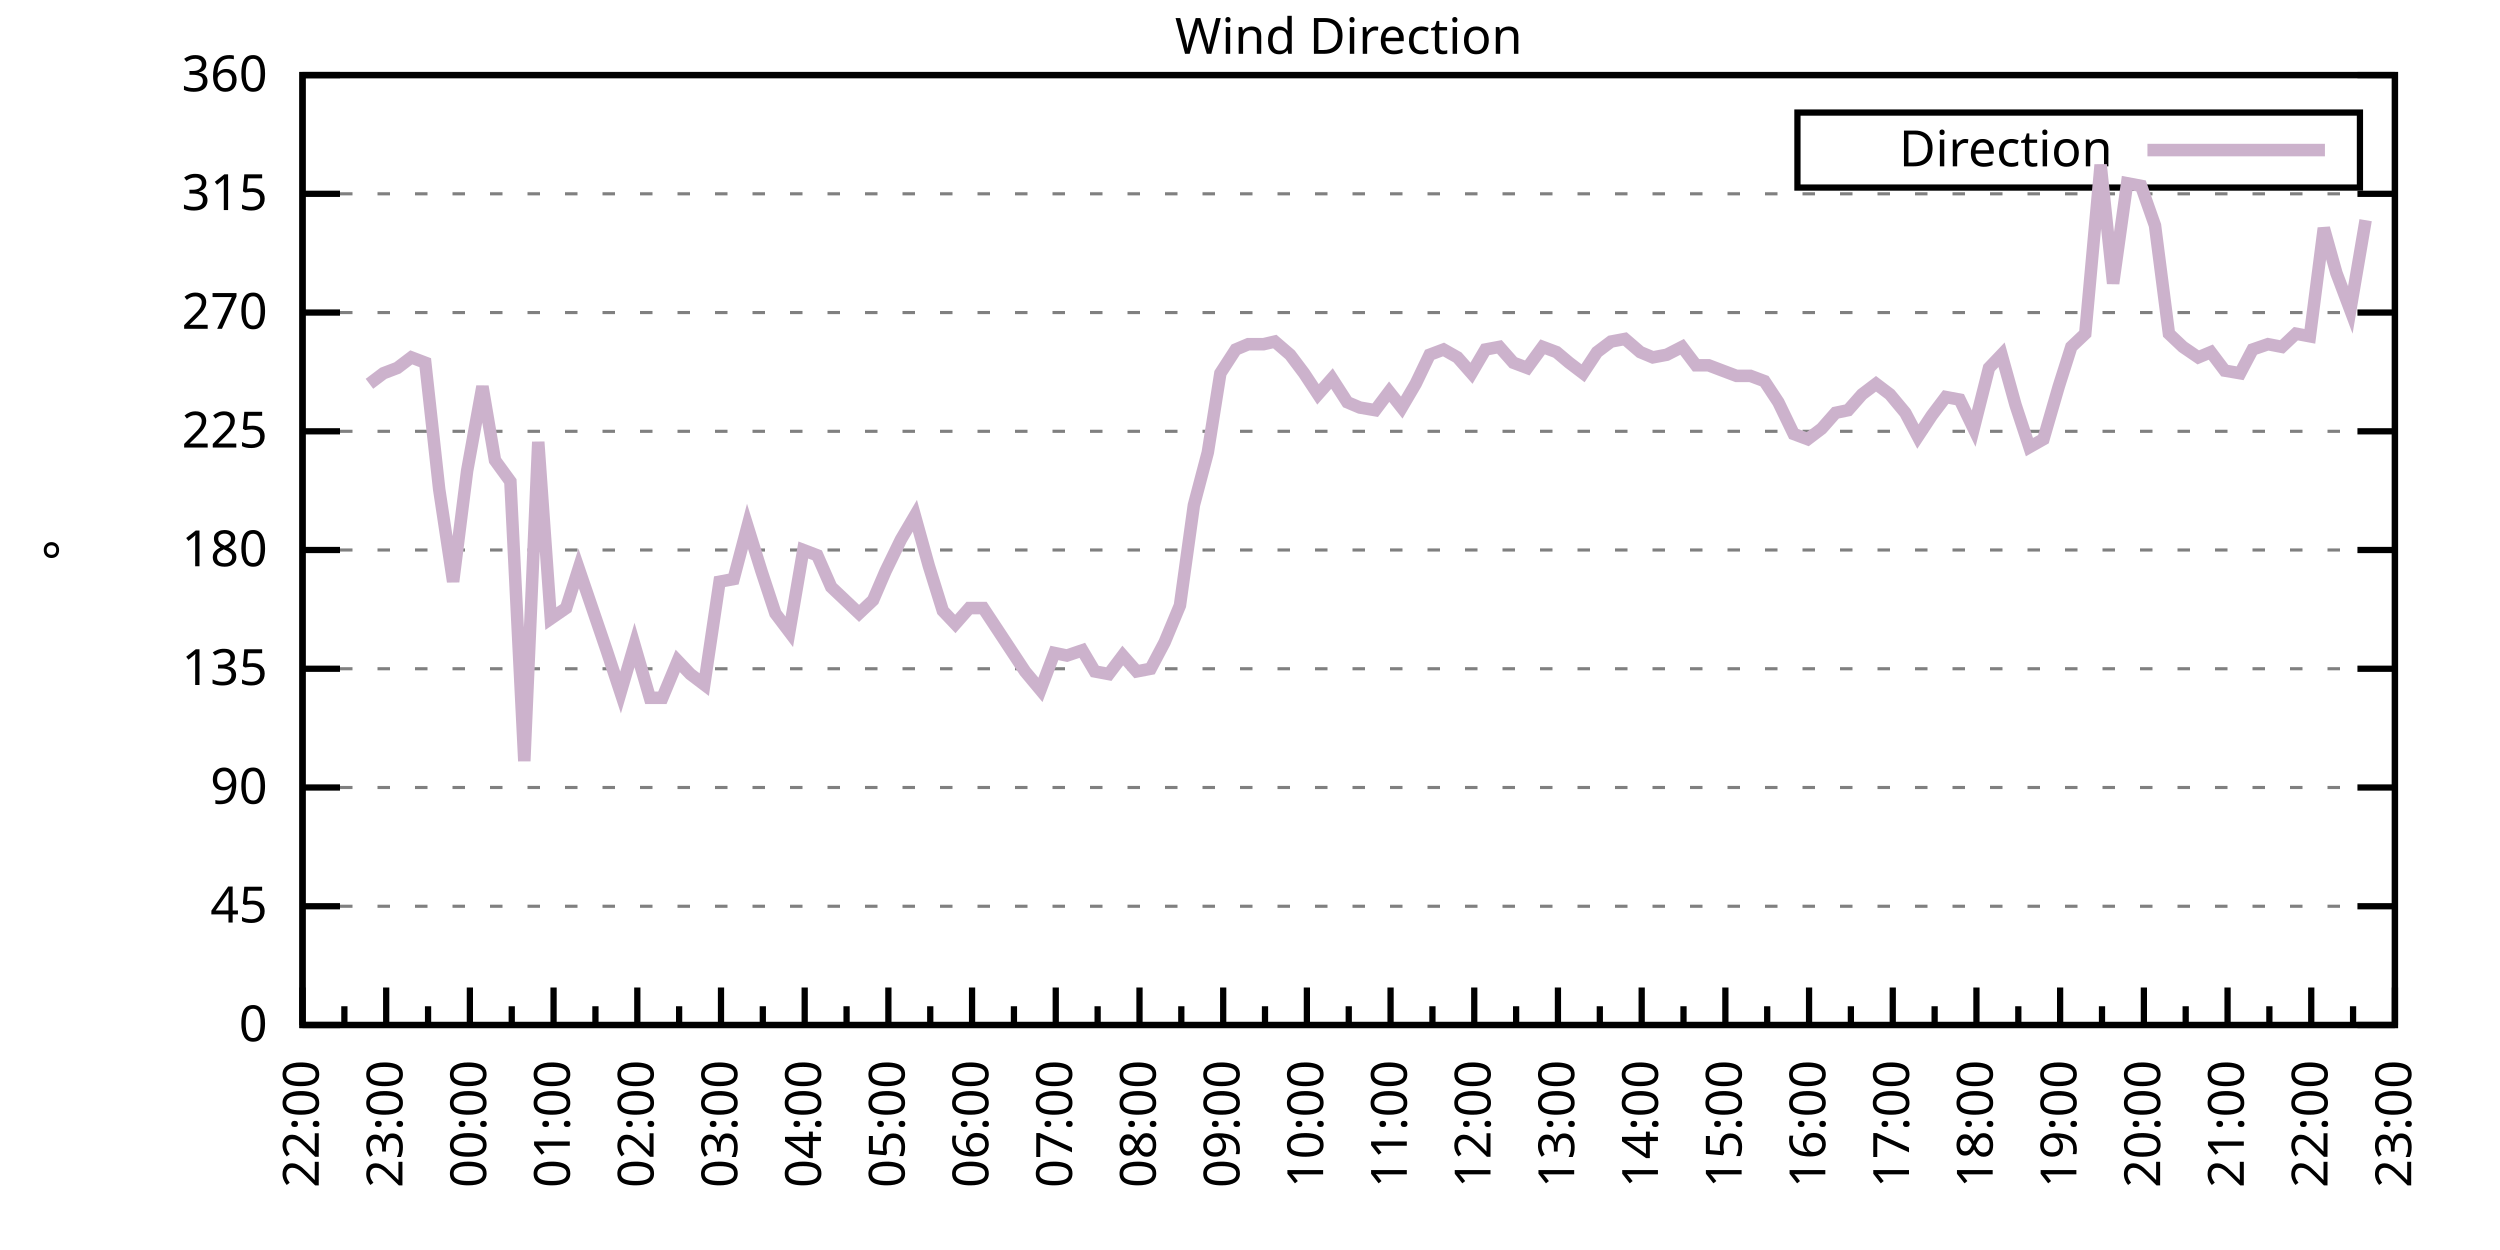
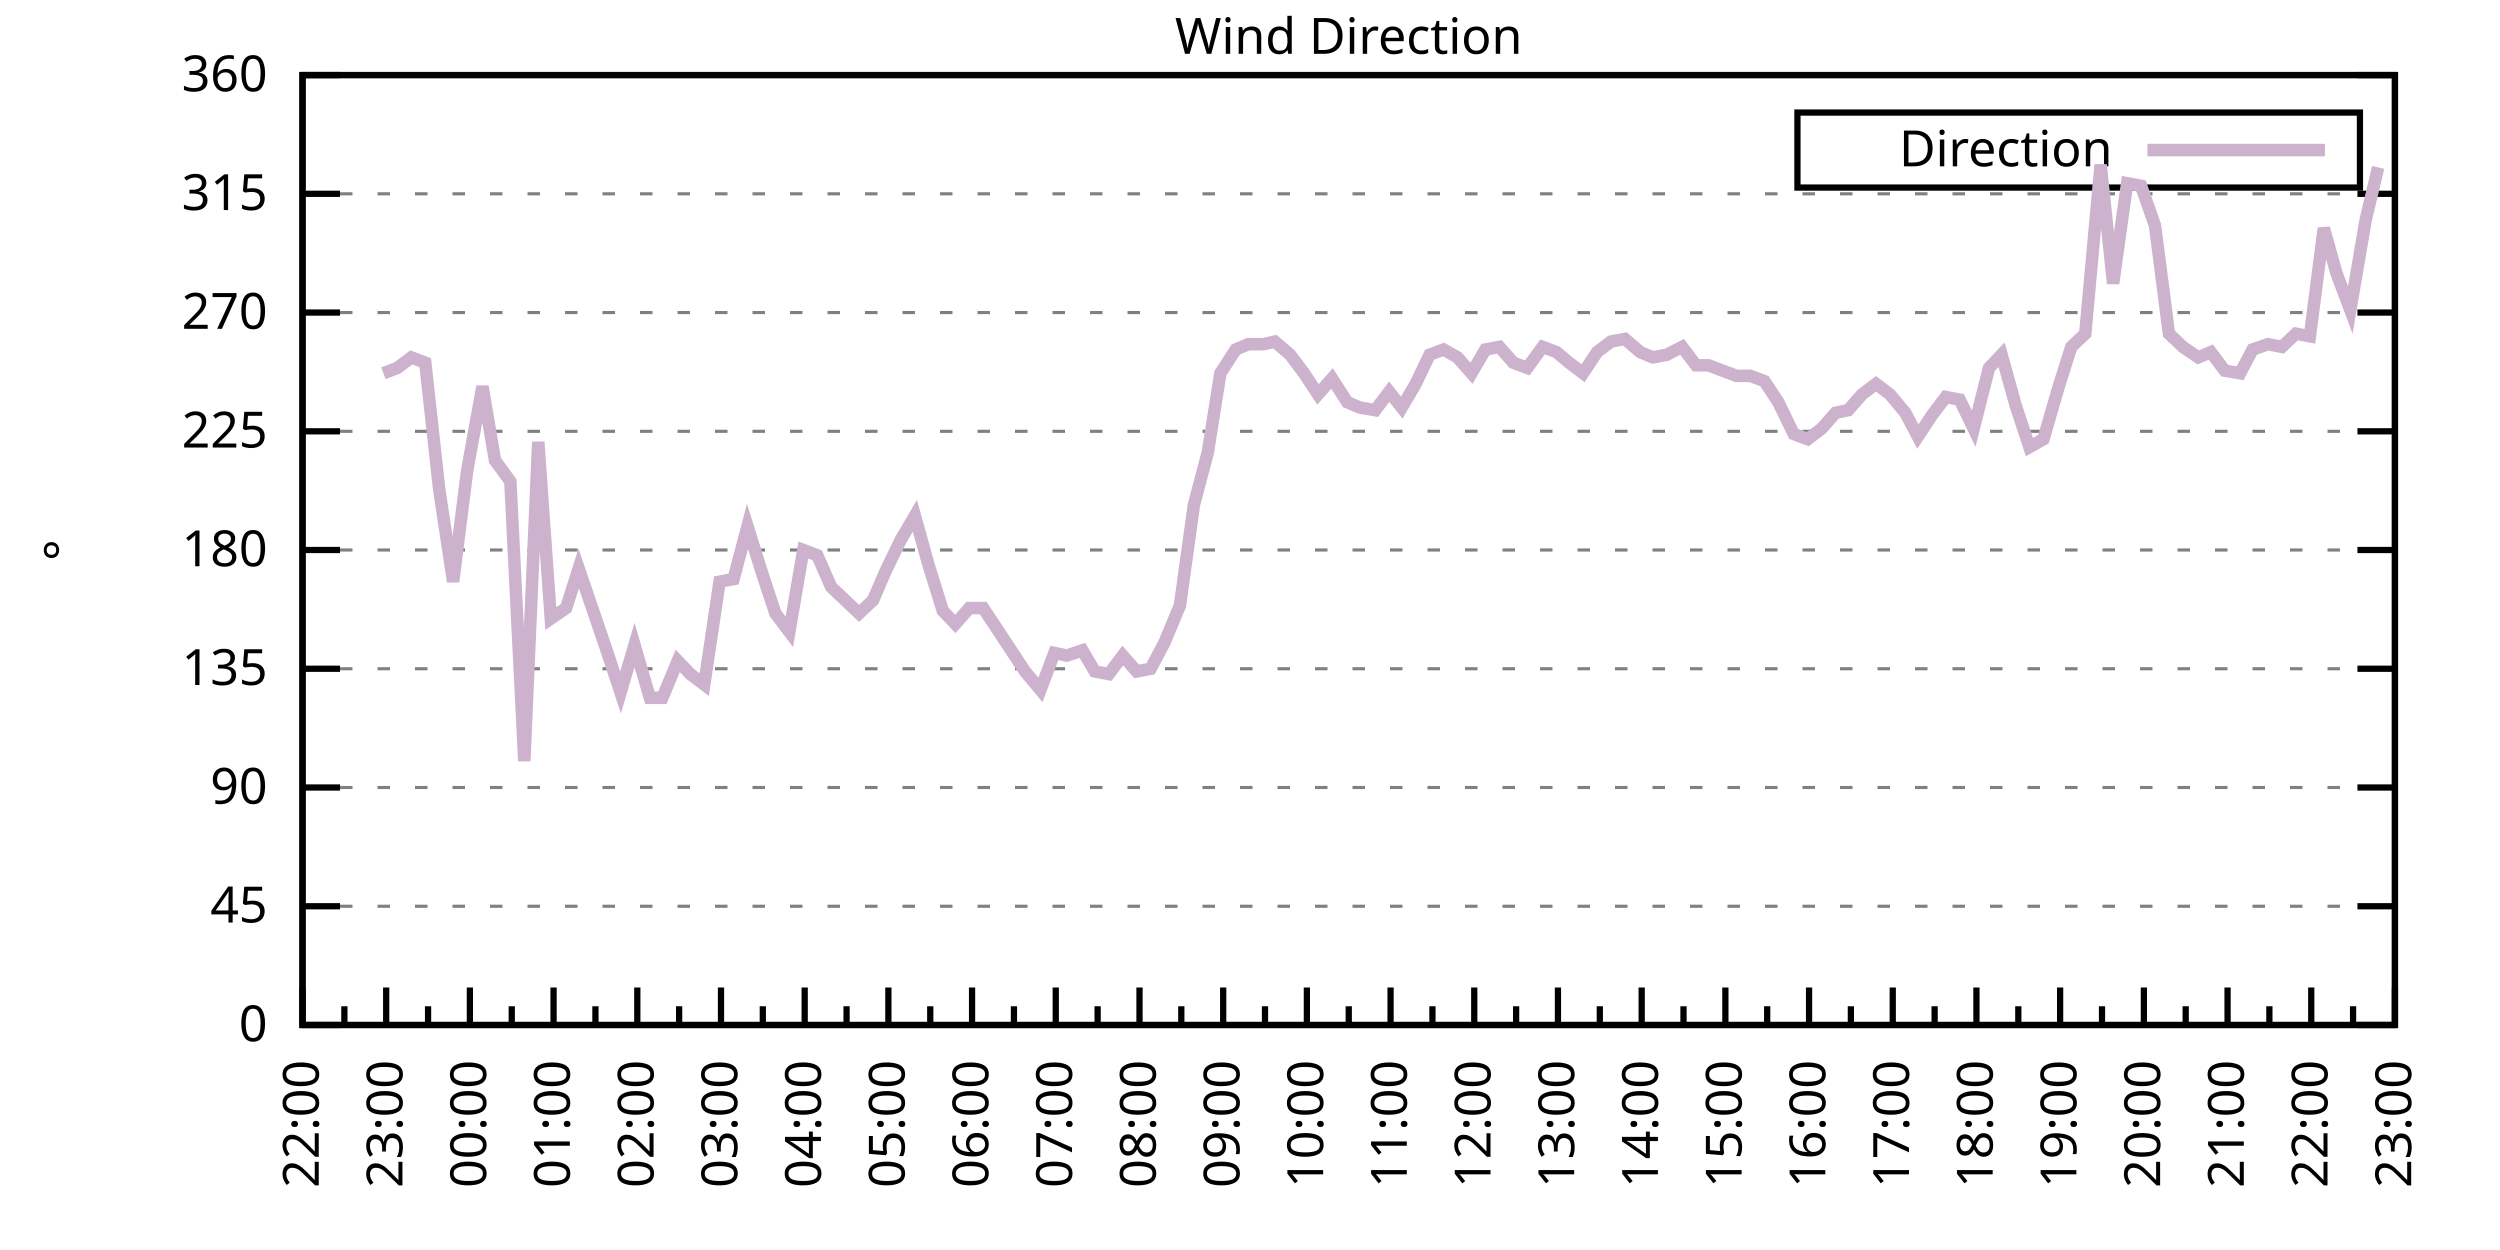
<svg xmlns="http://www.w3.org/2000/svg" xmlns:xlink="http://www.w3.org/1999/xlink" width="400" height="200" viewBox="0 0 400 200">
  <g id="gnuplot_canvas">
    <rect x="0" y="0" width="400" height="200" fill="none" />
    <defs>
      <circle id="gpDot" r="0.5" stroke-width="0.5" stroke="currentColor" />
      <path id="gpPt0" stroke-width="0.333" stroke="currentColor" d="M-1,0 h2 M0,-1 v2" />
      <path id="gpPt1" stroke-width="0.333" stroke="currentColor" d="M-1,-1 L1,1 M1,-1 L-1,1" />
      <path id="gpPt2" stroke-width="0.333" stroke="currentColor" d="M-1,0 L1,0 M0,-1 L0,1 M-1,-1 L1,1 M-1,1 L1,-1" />
      <rect id="gpPt3" stroke-width="0.333" stroke="currentColor" x="-1" y="-1" width="2" height="2" />
      <rect id="gpPt4" stroke-width="0.333" stroke="currentColor" fill="currentColor" x="-1" y="-1" width="2" height="2" />
      <circle id="gpPt5" stroke-width="0.333" stroke="currentColor" cx="0" cy="0" r="1" />
      <use xlink:href="#gpPt5" id="gpPt6" fill="currentColor" stroke="none" />
      <path id="gpPt7" stroke-width="0.333" stroke="currentColor" d="M0,-1.33 L-1.33,0.67 L1.33,0.67 z" />
      <use xlink:href="#gpPt7" id="gpPt8" fill="currentColor" stroke="none" />
      <use xlink:href="#gpPt7" id="gpPt9" stroke="currentColor" transform="rotate(180)" />
      <use xlink:href="#gpPt9" id="gpPt10" fill="currentColor" stroke="none" />
      <use xlink:href="#gpPt3" id="gpPt11" stroke="currentColor" transform="rotate(45)" />
      <use xlink:href="#gpPt11" id="gpPt12" fill="currentColor" stroke="none" />
      <path id="gpPt13" stroke-width="0.333" stroke="currentColor" d="M0,1.330 L1.265,0.411 L0.782,-1.067 L-0.782,-1.076 L-1.265,0.411 z" />
      <use xlink:href="#gpPt13" id="gpPt14" fill="currentColor" stroke="none" />
      <filter id="textbox" filterUnits="objectBoundingBox" x="0" y="0" height="1" width="1">
        <feFlood flood-color="white" flood-opacity="1" result="bgnd" />
        <feComposite in="SourceGraphic" in2="bgnd" operator="atop" />
      </filter>
      <filter id="greybox" filterUnits="objectBoundingBox" x="0" y="0" height="1" width="1">
        <feFlood flood-color="lightgrey" flood-opacity="1" result="grey" />
        <feComposite in="SourceGraphic" in2="grey" operator="atop" />
      </filter>
    </defs>
    <g fill="none" color="white" stroke="currentColor" stroke-width="1.00" stroke-linecap="butt" stroke-linejoin="miter">
</g>
    <g fill="none" color="black" stroke="currentColor" stroke-width="1.00" stroke-linecap="butt" stroke-linejoin="miter">
      <g stroke="none" shape-rendering="crispEdges">
        <polygon fill="rgb(255, 255, 255)" points="48.40,164.00 383.18,164.00 383.18,12.02 48.40,12.02 " />
      </g>
    </g>
    <g fill="none" color="black" stroke="currentColor" stroke-width="1.00" stroke-linecap="butt" stroke-linejoin="miter">
</g>
    <g fill="none" color="black" stroke="black" stroke-width="0.50" stroke-linecap="butt" stroke-linejoin="miter">
</g>
    <g fill="none" color="gray" stroke="currentColor" stroke-width="0.50" stroke-linecap="butt" stroke-linejoin="miter">
      <path stroke="gray" stroke-dasharray="2,4" class="gridline" d="M48.40,164.00 L383.19,164.00  " />
    </g>
    <g fill="none" color="gray" stroke="gray" stroke-width="1.00" stroke-linecap="butt" stroke-linejoin="miter">
</g>
    <g fill="none" color="black" stroke="currentColor" stroke-width="1.00" stroke-linecap="butt" stroke-linejoin="miter">
      <path stroke="black" d="M48.40,164.00 L54.40,164.00 M383.19,164.00 L377.19,164.00  " />
      <g transform="translate(42.80,166.60)" stroke="none" fill="black" font-family="Sans" font-size="8.00" text-anchor="end">
        <text>
          <tspan font-family="Sans"> 0</tspan>
        </text>
      </g>
    </g>
    <g fill="none" color="black" stroke="currentColor" stroke-width="1.00" stroke-linecap="butt" stroke-linejoin="miter">
</g>
    <g fill="none" color="black" stroke="black" stroke-width="0.50" stroke-linecap="butt" stroke-linejoin="miter">
</g>
    <g fill="none" color="gray" stroke="currentColor" stroke-width="0.50" stroke-linecap="butt" stroke-linejoin="miter">
      <path stroke="gray" stroke-dasharray="2,4" class="gridline" d="M48.40,145.00 L383.19,145.00  " />
    </g>
    <g fill="none" color="gray" stroke="gray" stroke-width="1.00" stroke-linecap="butt" stroke-linejoin="miter">
</g>
    <g fill="none" color="black" stroke="currentColor" stroke-width="1.00" stroke-linecap="butt" stroke-linejoin="miter">
      <path stroke="black" d="M48.40,145.00 L54.40,145.00 M383.19,145.00 L377.19,145.00  " />
      <g transform="translate(42.80,147.60)" stroke="none" fill="black" font-family="Sans" font-size="8.00" text-anchor="end">
        <text>
          <tspan font-family="Sans"> 45</tspan>
        </text>
      </g>
    </g>
    <g fill="none" color="black" stroke="currentColor" stroke-width="1.00" stroke-linecap="butt" stroke-linejoin="miter">
</g>
    <g fill="none" color="black" stroke="black" stroke-width="0.50" stroke-linecap="butt" stroke-linejoin="miter">
</g>
    <g fill="none" color="gray" stroke="currentColor" stroke-width="0.50" stroke-linecap="butt" stroke-linejoin="miter">
      <path stroke="gray" stroke-dasharray="2,4" class="gridline" d="M48.40,126.00 L383.19,126.00  " />
    </g>
    <g fill="none" color="gray" stroke="gray" stroke-width="1.00" stroke-linecap="butt" stroke-linejoin="miter">
</g>
    <g fill="none" color="black" stroke="currentColor" stroke-width="1.00" stroke-linecap="butt" stroke-linejoin="miter">
      <path stroke="black" d="M48.40,126.00 L54.40,126.00 M383.19,126.00 L377.19,126.00  " />
      <g transform="translate(42.80,128.60)" stroke="none" fill="black" font-family="Sans" font-size="8.00" text-anchor="end">
        <text>
          <tspan font-family="Sans"> 90</tspan>
        </text>
      </g>
    </g>
    <g fill="none" color="black" stroke="currentColor" stroke-width="1.00" stroke-linecap="butt" stroke-linejoin="miter">
</g>
    <g fill="none" color="black" stroke="black" stroke-width="0.50" stroke-linecap="butt" stroke-linejoin="miter">
</g>
    <g fill="none" color="gray" stroke="currentColor" stroke-width="0.50" stroke-linecap="butt" stroke-linejoin="miter">
      <path stroke="gray" stroke-dasharray="2,4" class="gridline" d="M48.40,107.00 L383.19,107.00  " />
    </g>
    <g fill="none" color="gray" stroke="gray" stroke-width="1.00" stroke-linecap="butt" stroke-linejoin="miter">
</g>
    <g fill="none" color="black" stroke="currentColor" stroke-width="1.00" stroke-linecap="butt" stroke-linejoin="miter">
      <path stroke="black" d="M48.40,107.00 L54.40,107.00 M383.19,107.00 L377.19,107.00  " />
      <g transform="translate(42.80,109.60)" stroke="none" fill="black" font-family="Sans" font-size="8.00" text-anchor="end">
        <text>
          <tspan font-family="Sans"> 135</tspan>
        </text>
      </g>
    </g>
    <g fill="none" color="black" stroke="currentColor" stroke-width="1.00" stroke-linecap="butt" stroke-linejoin="miter">
</g>
    <g fill="none" color="black" stroke="black" stroke-width="0.50" stroke-linecap="butt" stroke-linejoin="miter">
</g>
    <g fill="none" color="gray" stroke="currentColor" stroke-width="0.50" stroke-linecap="butt" stroke-linejoin="miter">
      <path stroke="gray" stroke-dasharray="2,4" class="gridline" d="M48.40,88.00 L383.19,88.00  " />
    </g>
    <g fill="none" color="gray" stroke="gray" stroke-width="1.00" stroke-linecap="butt" stroke-linejoin="miter">
</g>
    <g fill="none" color="black" stroke="currentColor" stroke-width="1.00" stroke-linecap="butt" stroke-linejoin="miter">
      <path stroke="black" d="M48.40,88.00 L54.40,88.00 M383.19,88.00 L377.19,88.00  " />
      <g transform="translate(42.80,90.60)" stroke="none" fill="black" font-family="Sans" font-size="8.00" text-anchor="end">
        <text>
          <tspan font-family="Sans"> 180</tspan>
        </text>
      </g>
    </g>
    <g fill="none" color="black" stroke="currentColor" stroke-width="1.00" stroke-linecap="butt" stroke-linejoin="miter">
</g>
    <g fill="none" color="black" stroke="black" stroke-width="0.50" stroke-linecap="butt" stroke-linejoin="miter">
</g>
    <g fill="none" color="gray" stroke="currentColor" stroke-width="0.50" stroke-linecap="butt" stroke-linejoin="miter">
      <path stroke="gray" stroke-dasharray="2,4" class="gridline" d="M48.40,69.01 L383.19,69.01  " />
    </g>
    <g fill="none" color="gray" stroke="gray" stroke-width="1.00" stroke-linecap="butt" stroke-linejoin="miter">
</g>
    <g fill="none" color="black" stroke="currentColor" stroke-width="1.00" stroke-linecap="butt" stroke-linejoin="miter">
      <path stroke="black" d="M48.40,69.01 L54.40,69.01 M383.19,69.01 L377.19,69.01  " />
      <g transform="translate(42.80,71.61)" stroke="none" fill="black" font-family="Sans" font-size="8.00" text-anchor="end">
        <text>
          <tspan font-family="Sans"> 225</tspan>
        </text>
      </g>
    </g>
    <g fill="none" color="black" stroke="currentColor" stroke-width="1.00" stroke-linecap="butt" stroke-linejoin="miter">
</g>
    <g fill="none" color="black" stroke="black" stroke-width="0.50" stroke-linecap="butt" stroke-linejoin="miter">
</g>
    <g fill="none" color="gray" stroke="currentColor" stroke-width="0.50" stroke-linecap="butt" stroke-linejoin="miter">
      <path stroke="gray" stroke-dasharray="2,4" class="gridline" d="M48.40,50.01 L383.19,50.01  " />
    </g>
    <g fill="none" color="gray" stroke="gray" stroke-width="1.00" stroke-linecap="butt" stroke-linejoin="miter">
</g>
    <g fill="none" color="black" stroke="currentColor" stroke-width="1.00" stroke-linecap="butt" stroke-linejoin="miter">
      <path stroke="black" d="M48.40,50.01 L54.40,50.01 M383.19,50.01 L377.19,50.01  " />
      <g transform="translate(42.80,52.61)" stroke="none" fill="black" font-family="Sans" font-size="8.00" text-anchor="end">
        <text>
          <tspan font-family="Sans"> 270</tspan>
        </text>
      </g>
    </g>
    <g fill="none" color="black" stroke="currentColor" stroke-width="1.00" stroke-linecap="butt" stroke-linejoin="miter">
</g>
    <g fill="none" color="black" stroke="black" stroke-width="0.50" stroke-linecap="butt" stroke-linejoin="miter">
</g>
    <g fill="none" color="gray" stroke="currentColor" stroke-width="0.50" stroke-linecap="butt" stroke-linejoin="miter">
      <path stroke="gray" stroke-dasharray="2,4" class="gridline" d="M48.40,31.01 L383.19,31.01  " />
    </g>
    <g fill="none" color="gray" stroke="gray" stroke-width="1.00" stroke-linecap="butt" stroke-linejoin="miter">
</g>
    <g fill="none" color="black" stroke="currentColor" stroke-width="1.00" stroke-linecap="butt" stroke-linejoin="miter">
      <path stroke="black" d="M48.40,31.01 L54.40,31.01 M383.19,31.01 L377.19,31.01  " />
      <g transform="translate(42.80,33.61)" stroke="none" fill="black" font-family="Sans" font-size="8.00" text-anchor="end">
        <text>
          <tspan font-family="Sans"> 315</tspan>
        </text>
      </g>
    </g>
    <g fill="none" color="black" stroke="currentColor" stroke-width="1.00" stroke-linecap="butt" stroke-linejoin="miter">
</g>
    <g fill="none" color="black" stroke="black" stroke-width="0.50" stroke-linecap="butt" stroke-linejoin="miter">
</g>
    <g fill="none" color="gray" stroke="currentColor" stroke-width="0.50" stroke-linecap="butt" stroke-linejoin="miter">
      <path stroke="gray" stroke-dasharray="2,4" class="gridline" d="M48.40,12.01 L383.19,12.01  " />
    </g>
    <g fill="none" color="gray" stroke="gray" stroke-width="1.00" stroke-linecap="butt" stroke-linejoin="miter">
</g>
    <g fill="none" color="black" stroke="currentColor" stroke-width="1.00" stroke-linecap="butt" stroke-linejoin="miter">
      <path stroke="black" d="M48.40,12.01 L54.40,12.01 M383.19,12.01 L377.19,12.01  " />
      <g transform="translate(42.80,14.61)" stroke="none" fill="black" font-family="Sans" font-size="8.00" text-anchor="end">
        <text>
          <tspan font-family="Sans"> 360</tspan>
        </text>
      </g>
    </g>
    <g fill="none" color="black" stroke="currentColor" stroke-width="1.00" stroke-linecap="butt" stroke-linejoin="miter">
      <path stroke="black" d="M48.40,164.00 L48.40,158.00  " />
      <g transform="translate(51.00,169.60) rotate(270)" stroke="none" fill="black" font-family="Sans" font-size="8.00" text-anchor="end">
        <text>
          <tspan font-family="Sans">22:00</tspan>
        </text>
      </g>
    </g>
    <g fill="none" color="black" stroke="currentColor" stroke-width="1.00" stroke-linecap="butt" stroke-linejoin="miter">
      <path stroke="black" d="M55.10,164.00 L55.10,161.00 M61.79,164.00 L61.79,158.00  " />
      <g transform="translate(64.39,169.60) rotate(270)" stroke="none" fill="black" font-family="Sans" font-size="8.00" text-anchor="end">
        <text>
          <tspan font-family="Sans">23:00</tspan>
        </text>
      </g>
    </g>
    <g fill="none" color="black" stroke="currentColor" stroke-width="1.00" stroke-linecap="butt" stroke-linejoin="miter">
      <path stroke="black" d="M68.49,164.00 L68.49,161.00 M75.18,164.00 L75.18,158.00  " />
      <g transform="translate(77.78,169.60) rotate(270)" stroke="none" fill="black" font-family="Sans" font-size="8.00" text-anchor="end">
        <text>
          <tspan font-family="Sans">00:00</tspan>
        </text>
      </g>
    </g>
    <g fill="none" color="black" stroke="currentColor" stroke-width="1.00" stroke-linecap="butt" stroke-linejoin="miter">
      <path stroke="black" d="M81.88,164.00 L81.88,161.00 M88.57,164.00 L88.57,158.00  " />
      <g transform="translate(91.17,169.60) rotate(270)" stroke="none" fill="black" font-family="Sans" font-size="8.00" text-anchor="end">
        <text>
          <tspan font-family="Sans">01:00</tspan>
        </text>
      </g>
    </g>
    <g fill="none" color="black" stroke="currentColor" stroke-width="1.00" stroke-linecap="butt" stroke-linejoin="miter">
      <path stroke="black" d="M95.27,164.00 L95.27,161.00 M101.97,164.00 L101.97,158.00  " />
      <g transform="translate(104.57,169.60) rotate(270)" stroke="none" fill="black" font-family="Sans" font-size="8.00" text-anchor="end">
        <text>
          <tspan font-family="Sans">02:00</tspan>
        </text>
      </g>
    </g>
    <g fill="none" color="black" stroke="currentColor" stroke-width="1.00" stroke-linecap="butt" stroke-linejoin="miter">
      <path stroke="black" d="M108.66,164.00 L108.66,161.00 M115.36,164.00 L115.36,158.00  " />
      <g transform="translate(117.96,169.60) rotate(270)" stroke="none" fill="black" font-family="Sans" font-size="8.00" text-anchor="end">
        <text>
          <tspan font-family="Sans">03:00</tspan>
        </text>
      </g>
    </g>
    <g fill="none" color="black" stroke="currentColor" stroke-width="1.00" stroke-linecap="butt" stroke-linejoin="miter">
      <path stroke="black" d="M122.05,164.00 L122.05,161.00 M128.75,164.00 L128.75,158.00  " />
      <g transform="translate(131.35,169.60) rotate(270)" stroke="none" fill="black" font-family="Sans" font-size="8.00" text-anchor="end">
        <text>
          <tspan font-family="Sans">04:00</tspan>
        </text>
      </g>
    </g>
    <g fill="none" color="black" stroke="currentColor" stroke-width="1.00" stroke-linecap="butt" stroke-linejoin="miter">
      <path stroke="black" d="M135.45,164.00 L135.45,161.00 M142.14,164.00 L142.14,158.00  " />
      <g transform="translate(144.74,169.60) rotate(270)" stroke="none" fill="black" font-family="Sans" font-size="8.00" text-anchor="end">
        <text>
          <tspan font-family="Sans">05:00</tspan>
        </text>
      </g>
    </g>
    <g fill="none" color="black" stroke="currentColor" stroke-width="1.00" stroke-linecap="butt" stroke-linejoin="miter">
      <path stroke="black" d="M148.84,164.00 L148.84,161.00 M155.53,164.00 L155.53,158.00  " />
      <g transform="translate(158.13,169.60) rotate(270)" stroke="none" fill="black" font-family="Sans" font-size="8.00" text-anchor="end">
        <text>
          <tspan font-family="Sans">06:00</tspan>
        </text>
      </g>
    </g>
    <g fill="none" color="black" stroke="currentColor" stroke-width="1.00" stroke-linecap="butt" stroke-linejoin="miter">
      <path stroke="black" d="M162.23,164.00 L162.23,161.00 M168.92,164.00 L168.92,158.00  " />
      <g transform="translate(171.52,169.60) rotate(270)" stroke="none" fill="black" font-family="Sans" font-size="8.00" text-anchor="end">
        <text>
          <tspan font-family="Sans">07:00</tspan>
        </text>
      </g>
    </g>
    <g fill="none" color="black" stroke="currentColor" stroke-width="1.00" stroke-linecap="butt" stroke-linejoin="miter">
      <path stroke="black" d="M175.62,164.00 L175.62,161.00 M182.32,164.00 L182.32,158.00  " />
      <g transform="translate(184.92,169.60) rotate(270)" stroke="none" fill="black" font-family="Sans" font-size="8.00" text-anchor="end">
        <text>
          <tspan font-family="Sans">08:00</tspan>
        </text>
      </g>
    </g>
    <g fill="none" color="black" stroke="currentColor" stroke-width="1.00" stroke-linecap="butt" stroke-linejoin="miter">
      <path stroke="black" d="M189.01,164.00 L189.01,161.00 M195.71,164.00 L195.71,158.00  " />
      <g transform="translate(198.31,169.60) rotate(270)" stroke="none" fill="black" font-family="Sans" font-size="8.00" text-anchor="end">
        <text>
          <tspan font-family="Sans">09:00</tspan>
        </text>
      </g>
    </g>
    <g fill="none" color="black" stroke="currentColor" stroke-width="1.00" stroke-linecap="butt" stroke-linejoin="miter">
      <path stroke="black" d="M202.40,164.00 L202.40,161.00 M209.10,164.00 L209.10,158.00  " />
      <g transform="translate(211.70,169.60) rotate(270)" stroke="none" fill="black" font-family="Sans" font-size="8.00" text-anchor="end">
        <text>
          <tspan font-family="Sans">10:00</tspan>
        </text>
      </g>
    </g>
    <g fill="none" color="black" stroke="currentColor" stroke-width="1.00" stroke-linecap="butt" stroke-linejoin="miter">
      <path stroke="black" d="M215.80,164.00 L215.80,161.00 M222.49,164.00 L222.49,158.00  " />
      <g transform="translate(225.09,169.60) rotate(270)" stroke="none" fill="black" font-family="Sans" font-size="8.00" text-anchor="end">
        <text>
          <tspan font-family="Sans">11:00</tspan>
        </text>
      </g>
    </g>
    <g fill="none" color="black" stroke="currentColor" stroke-width="1.00" stroke-linecap="butt" stroke-linejoin="miter">
      <path stroke="black" d="M229.19,164.00 L229.19,161.00 M235.88,164.00 L235.88,158.00  " />
      <g transform="translate(238.48,169.60) rotate(270)" stroke="none" fill="black" font-family="Sans" font-size="8.00" text-anchor="end">
        <text>
          <tspan font-family="Sans">12:00</tspan>
        </text>
      </g>
    </g>
    <g fill="none" color="black" stroke="currentColor" stroke-width="1.00" stroke-linecap="butt" stroke-linejoin="miter">
      <path stroke="black" d="M242.58,164.00 L242.58,161.00 M249.27,164.00 L249.27,158.00  " />
      <g transform="translate(251.87,169.60) rotate(270)" stroke="none" fill="black" font-family="Sans" font-size="8.00" text-anchor="end">
        <text>
          <tspan font-family="Sans">13:00</tspan>
        </text>
      </g>
    </g>
    <g fill="none" color="black" stroke="currentColor" stroke-width="1.00" stroke-linecap="butt" stroke-linejoin="miter">
      <path stroke="black" d="M255.97,164.00 L255.97,161.00 M262.67,164.00 L262.67,158.00  " />
      <g transform="translate(265.27,169.60) rotate(270)" stroke="none" fill="black" font-family="Sans" font-size="8.00" text-anchor="end">
        <text>
          <tspan font-family="Sans">14:00</tspan>
        </text>
      </g>
    </g>
    <g fill="none" color="black" stroke="currentColor" stroke-width="1.00" stroke-linecap="butt" stroke-linejoin="miter">
      <path stroke="black" d="M269.36,164.00 L269.36,161.00 M276.06,164.00 L276.06,158.00  " />
      <g transform="translate(278.66,169.60) rotate(270)" stroke="none" fill="black" font-family="Sans" font-size="8.00" text-anchor="end">
        <text>
          <tspan font-family="Sans">15:00</tspan>
        </text>
      </g>
    </g>
    <g fill="none" color="black" stroke="currentColor" stroke-width="1.00" stroke-linecap="butt" stroke-linejoin="miter">
      <path stroke="black" d="M282.75,164.00 L282.75,161.00 M289.45,164.00 L289.45,158.00  " />
      <g transform="translate(292.05,169.60) rotate(270)" stroke="none" fill="black" font-family="Sans" font-size="8.00" text-anchor="end">
        <text>
          <tspan font-family="Sans">16:00</tspan>
        </text>
      </g>
    </g>
    <g fill="none" color="black" stroke="currentColor" stroke-width="1.00" stroke-linecap="butt" stroke-linejoin="miter">
      <path stroke="black" d="M296.14,164.00 L296.14,161.00 M302.84,164.00 L302.84,158.00  " />
      <g transform="translate(305.44,169.60) rotate(270)" stroke="none" fill="black" font-family="Sans" font-size="8.00" text-anchor="end">
        <text>
          <tspan font-family="Sans">17:00</tspan>
        </text>
      </g>
    </g>
    <g fill="none" color="black" stroke="currentColor" stroke-width="1.00" stroke-linecap="butt" stroke-linejoin="miter">
      <path stroke="black" d="M309.54,164.00 L309.54,161.00 M316.23,164.00 L316.23,158.00  " />
      <g transform="translate(318.83,169.60) rotate(270)" stroke="none" fill="black" font-family="Sans" font-size="8.00" text-anchor="end">
        <text>
          <tspan font-family="Sans">18:00</tspan>
        </text>
      </g>
    </g>
    <g fill="none" color="black" stroke="currentColor" stroke-width="1.00" stroke-linecap="butt" stroke-linejoin="miter">
      <path stroke="black" d="M322.93,164.00 L322.93,161.00 M329.62,164.00 L329.62,158.00  " />
      <g transform="translate(332.22,169.60) rotate(270)" stroke="none" fill="black" font-family="Sans" font-size="8.00" text-anchor="end">
        <text>
          <tspan font-family="Sans">19:00</tspan>
        </text>
      </g>
    </g>
    <g fill="none" color="black" stroke="currentColor" stroke-width="1.00" stroke-linecap="butt" stroke-linejoin="miter">
      <path stroke="black" d="M336.32,164.00 L336.32,161.00 M343.02,164.00 L343.02,158.00  " />
      <g transform="translate(345.62,169.60) rotate(270)" stroke="none" fill="black" font-family="Sans" font-size="8.00" text-anchor="end">
        <text>
          <tspan font-family="Sans">20:00</tspan>
        </text>
      </g>
    </g>
    <g fill="none" color="black" stroke="currentColor" stroke-width="1.00" stroke-linecap="butt" stroke-linejoin="miter">
      <path stroke="black" d="M349.71,164.00 L349.71,161.00 M356.41,164.00 L356.41,158.00  " />
      <g transform="translate(359.01,169.60) rotate(270)" stroke="none" fill="black" font-family="Sans" font-size="8.00" text-anchor="end">
        <text>
          <tspan font-family="Sans">21:00</tspan>
        </text>
      </g>
    </g>
    <g fill="none" color="black" stroke="currentColor" stroke-width="1.00" stroke-linecap="butt" stroke-linejoin="miter">
      <path stroke="black" d="M363.10,164.00 L363.10,161.00 M369.80,164.00 L369.80,158.00  " />
      <g transform="translate(372.40,169.60) rotate(270)" stroke="none" fill="black" font-family="Sans" font-size="8.00" text-anchor="end">
        <text>
          <tspan font-family="Sans">22:00</tspan>
        </text>
      </g>
    </g>
    <g fill="none" color="black" stroke="currentColor" stroke-width="1.00" stroke-linecap="butt" stroke-linejoin="miter">
      <path stroke="black" d="M376.49,164.00 L376.49,161.00 M383.19,164.00 L383.19,158.00  " />
      <g transform="translate(385.79,169.60) rotate(270)" stroke="none" fill="black" font-family="Sans" font-size="8.00" text-anchor="end">
        <text>
          <tspan font-family="Sans">23:00</tspan>
        </text>
      </g>
    </g>
    <g fill="none" color="black" stroke="currentColor" stroke-width="1.00" stroke-linecap="butt" stroke-linejoin="miter">
</g>
    <g fill="none" color="black" stroke="currentColor" stroke-width="1.00" stroke-linecap="butt" stroke-linejoin="miter">
      <path stroke="black" d="M48.40,12.01 L48.40,164.00 L383.19,164.00 L383.19,12.01 L48.40,12.01 Z  " />
    </g>
    <g fill="none" color="black" stroke="currentColor" stroke-width="1.00" stroke-linecap="butt" stroke-linejoin="miter">
      <g transform="translate(12.80,88.01) rotate(270)" stroke="none" fill="black" font-family="Sans" font-size="8.00" text-anchor="middle">
        <text>
          <tspan font-family="Sans">°</tspan>
        </text>
      </g>
    </g>
    <g fill="none" color="black" stroke="currentColor" stroke-width="1.00" stroke-linecap="butt" stroke-linejoin="miter">
</g>
    <g fill="none" color="black" stroke="currentColor" stroke-width="1.00" stroke-linecap="butt" stroke-linejoin="miter">
      <path stroke="black" d="M287.59,30.01 L287.59,18.01 L377.59,18.01 L377.59,30.01 L287.59,30.01 Z  " />
    </g>
    <g id="Wind_direction_plot_1">
      <g fill="none" color="white" stroke="black" stroke-width="2.00" stroke-linecap="butt" stroke-linejoin="miter">
</g>
      <g fill="none" color="black" stroke="currentColor" stroke-width="2.00" stroke-linecap="butt" stroke-linejoin="miter">
        <g transform="translate(337.99,26.61)" stroke="none" fill="black" font-family="Sans" font-size="8.00" text-anchor="end">
          <text>
            <tspan font-family="Sans">Direction</tspan>
          </text>
        </g>
      </g>
      <g fill="none" color="black" stroke="currentColor" stroke-width="2.00" stroke-linecap="butt" stroke-linejoin="miter">
-         <path stroke="rgb(204, 178, 204)" d="M343.59,24.01 L371.99,24.01 M59.11,61.41 L61.35,59.72 L63.58,58.87 L65.81,57.18 L68.04,58.03 L70.27,78.29   L72.50,93.07 L74.74,75.34 L77.19,61.83 L79.20,73.65 L81.66,77.03 L83.89,121.78 L86.12,70.70 L88.13,98.98   L90.58,97.29 L92.59,90.96 L97.06,104.05 L99.29,110.80 L101.52,103.20 L103.98,111.65 L105.98,111.65 L108.44,105.74   L110.45,107.85 L112.68,109.54 L115.13,93.07 L117.37,92.65 L119.60,84.21 L121.83,91.38 L124.06,98.14 L126.29,101.09   L128.53,88.00 L130.76,88.85 L132.99,93.92 L135.22,96.03 L137.45,98.14 L139.69,96.03 L141.69,91.38 L144.15,86.32   L146.38,82.52 L148.61,90.54 L150.85,97.72 L152.85,99.83 L155.09,97.29 L157.32,97.29 L159.55,100.67 L161.78,104.05   L164.01,107.43 L166.47,110.38 L168.70,104.47 L170.71,104.89 L173.17,104.05 L175.17,107.43 L177.41,107.85 L179.64,104.89   L181.87,107.43 L184.10,107.00 L186.33,102.78 L188.79,96.87 L191.02,80.83 L193.25,72.38 L195.26,59.72 L197.72,55.92   L199.73,55.07 L202.18,55.07 L203.97,54.65 L206.42,56.76 L208.65,59.72 L210.88,63.10 L213.12,60.56 L215.57,64.36   L217.58,65.21 L220.04,65.63 L222.27,62.67 L224.28,65.21 L226.51,61.41 L228.74,56.76 L230.97,55.92 L233.20,57.18   L235.44,59.72 L237.67,55.92 L239.90,55.50 L242.13,58.03 L244.36,58.87 L246.82,55.50 L249.05,56.34 L251.06,58.03   L253.29,59.72 L255.52,56.34 L257.76,54.65 L259.99,54.23 L262.44,56.34 L264.45,57.18 L266.68,56.76 L269.14,55.50   L271.37,58.45 L273.38,58.45 L275.61,59.30 L277.84,60.14 L280.07,60.14 L282.31,60.98 L284.54,64.36 L286.99,69.43   L289.23,70.27 L291.46,68.58 L293.69,66.05 L295.70,65.63 L297.93,63.10 L300.16,61.41 L302.39,63.10 L304.85,66.05   L306.86,69.85 L309.09,66.47 L311.32,63.52 L313.55,63.94 L315.79,68.58 L318.24,58.87 L320.25,56.76 L322.48,64.78   L324.71,71.54 L326.95,70.27 L329.40,61.83 L331.41,55.50 L333.64,53.39 L336.10,26.36 L338.10,45.36 L340.34,29.32   L342.57,29.74 L344.80,36.08 L347.03,53.39 L349.26,55.50 L351.72,57.18 L353.73,56.34 L355.96,59.30 L358.42,59.72   L360.42,55.92 L362.88,55.07 L365.11,55.50 L367.34,53.39 L369.58,53.81 L371.81,36.50 L373.82,43.67 L376.05,49.59   L378.50,35.23  " />
+         <path stroke="rgb(204, 178, 204)" d="M343.59,24.01 L371.99,24.01 M61.35,59.72 L63.58,58.87 L65.81,57.18 L68.04,58.03 L70.27,78.29 L72.50,93.07   L74.74,75.34 L77.19,61.83 L79.20,73.65 L81.66,77.03 L83.89,121.78 L86.12,70.70 L88.13,98.98 L90.58,97.29   L92.59,90.96 L97.06,104.05 L99.29,110.80 L101.52,103.20 L103.98,111.65 L105.98,111.65 L108.44,105.74 L110.45,107.85   L112.68,109.54 L115.13,93.07 L117.37,92.65 L119.60,84.21 L121.83,91.38 L124.06,98.14 L126.29,101.09 L128.53,88.00   L130.76,88.85 L132.99,93.92 L135.22,96.03 L137.45,98.14 L139.69,96.03 L141.69,91.38 L144.15,86.32 L146.38,82.52   L148.61,90.54 L150.85,97.72 L152.85,99.83 L155.09,97.29 L157.32,97.29 L159.55,100.67 L161.78,104.05 L164.01,107.43   L166.47,110.38 L168.70,104.47 L170.71,104.89 L173.17,104.05 L175.17,107.43 L177.41,107.85 L179.64,104.89 L181.87,107.43   L184.10,107.00 L186.33,102.78 L188.79,96.87 L191.02,80.83 L193.25,72.38 L195.26,59.72 L197.72,55.92 L199.73,55.07   L202.18,55.07 L203.97,54.65 L206.42,56.76 L208.65,59.72 L210.88,63.10 L213.12,60.56 L215.57,64.36 L217.58,65.21   L220.04,65.63 L222.27,62.67 L224.28,65.21 L226.51,61.41 L228.74,56.76 L230.97,55.92 L233.20,57.18 L235.44,59.72   L237.67,55.92 L239.90,55.50 L242.13,58.03 L244.36,58.87 L246.82,55.50 L249.05,56.34 L251.06,58.03 L253.29,59.72   L255.52,56.34 L257.76,54.65 L259.99,54.23 L262.44,56.34 L264.45,57.18 L266.68,56.76 L269.14,55.50 L271.37,58.45   L273.38,58.45 L275.61,59.30 L277.84,60.14 L280.07,60.14 L282.31,60.98 L284.54,64.36 L286.99,69.43 L289.23,70.27   L291.46,68.58 L293.69,66.05 L295.70,65.63 L297.93,63.10 L300.16,61.41 L302.39,63.10 L304.85,66.05 L306.86,69.85   L309.09,66.47 L311.32,63.52 L313.55,63.94 L315.79,68.58 L318.24,58.87 L320.25,56.76 L322.48,64.78 L324.71,71.54   L326.95,70.27 L329.40,61.83 L331.41,55.50 L333.64,53.39 L336.10,26.36 L338.10,45.36 L340.34,29.32 L342.57,29.74   L344.80,36.08 L347.03,53.39 L349.26,55.50 L351.72,57.18 L353.73,56.34 L355.96,59.30 L358.42,59.72 L360.42,55.92   L362.88,55.07 L365.11,55.50 L367.34,53.39 L369.58,53.81 L371.81,36.50 L373.82,43.67 L376.05,49.59 L378.50,35.23   L380.51,26.79  " />
      </g>
    </g>
    <g fill="none" color="black" stroke="currentColor" stroke-width="2.00" stroke-linecap="butt" stroke-linejoin="miter">
</g>
    <g fill="none" color="black" stroke="black" stroke-width="1.00" stroke-linecap="butt" stroke-linejoin="miter">
</g>
    <g fill="none" color="black" stroke="currentColor" stroke-width="1.00" stroke-linecap="butt" stroke-linejoin="miter">
      <path stroke="black" d="M48.40,12.01 L48.40,164.00 L383.19,164.00 L383.19,12.01 L48.40,12.01 Z  " />
    </g>
    <g fill="none" color="black" stroke="currentColor" stroke-width="1.00" stroke-linecap="butt" stroke-linejoin="miter">
      <g transform="translate(215.79,8.61)" stroke="none" fill="black" font-family="Sans" font-size="8.00" text-anchor="middle">
        <text>
          <tspan font-family="Sans">Wind Direction</tspan>
        </text>
      </g>
    </g>
    <g fill="none" color="black" stroke="currentColor" stroke-width="1.00" stroke-linecap="butt" stroke-linejoin="miter">
</g>
  </g>
</svg>
